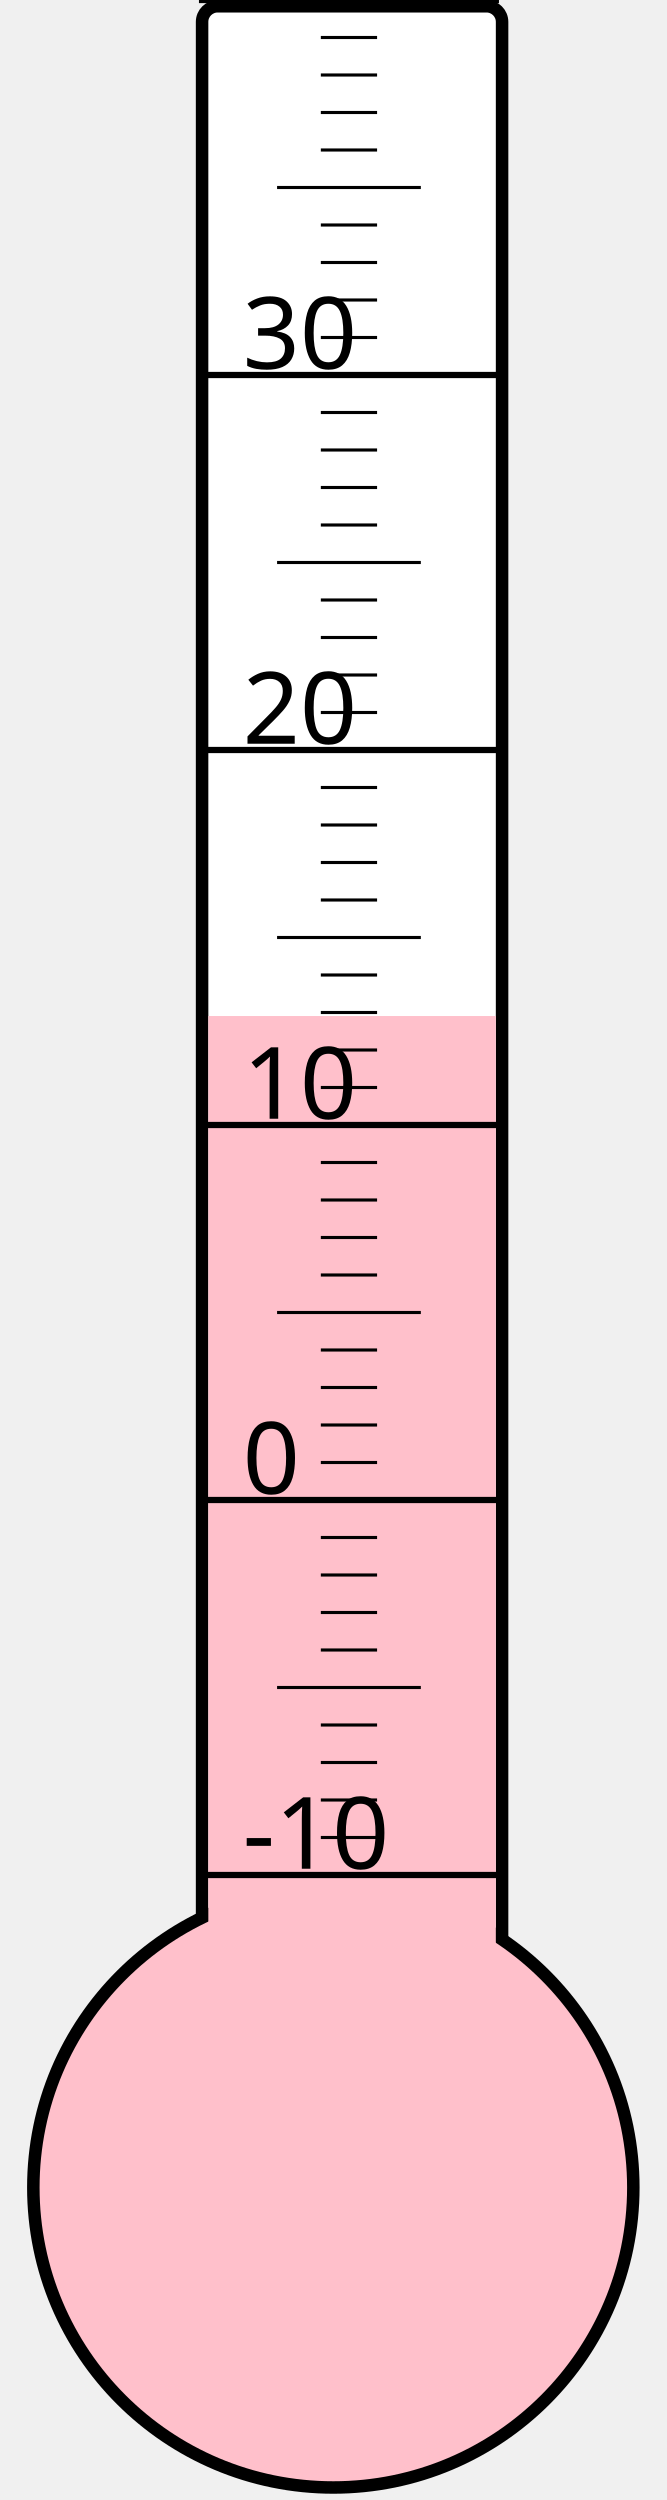
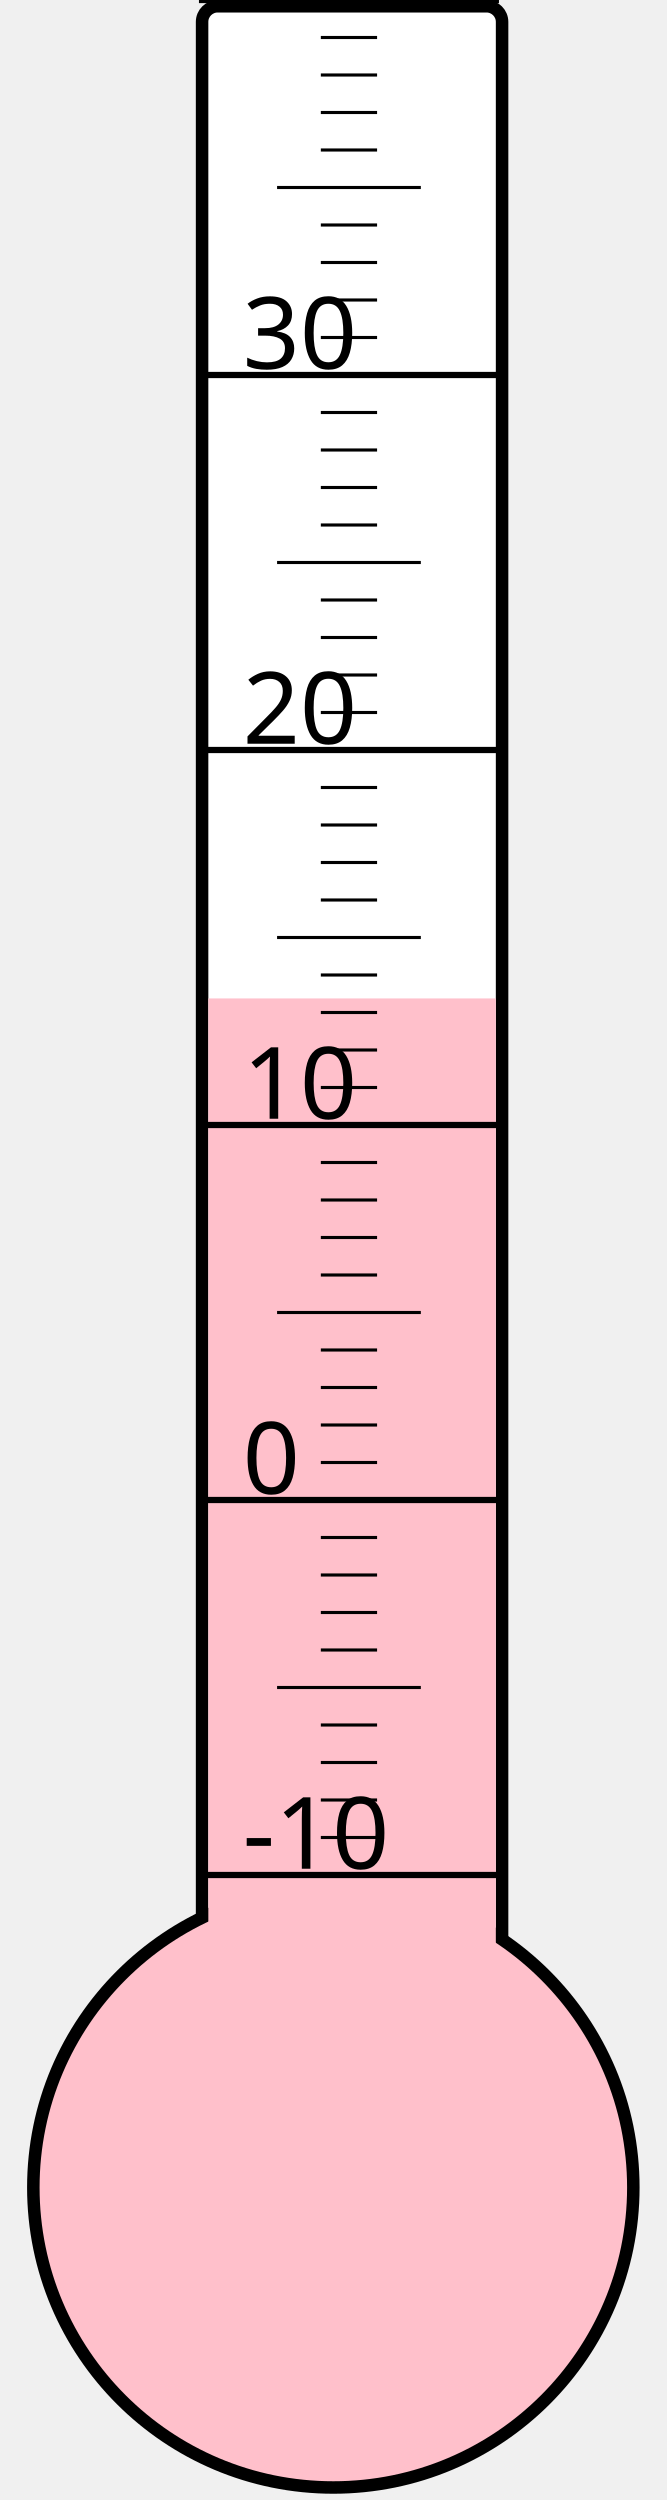
<svg xmlns="http://www.w3.org/2000/svg" width="40px" height="150px" viewBox="0 0 200 800">
  <rect width="200" height="800" x="0" y="0" style="fill: #ffffeb; fill-opacity: 0;" />
  <rect width="96" height="680" x="58" y="2" rx="5" ry="5" style="fill: white; fill-opacity: 1; stroke: black; stroke-width: 4;" />
  <circle cx="100" cy="700" r="96" style="fill: pink; stroke: black; stroke-width: 4;" />
-   <rect width="92" height="374.875" x="60" y="325.125" style="fill: pink; fill-opacity: 1; stroke-width: 0;" />
+   <rect width="92" height="380.5" x="60" y="319.5" style="fill: pink; fill-opacity: 1; stroke-width: 0;" />
  <text x="71" y="598" style="font-family: sans-serif; font-size: 24pt;">-10</text>
  <text x="71" y="478" style="font-family: sans-serif; font-size: 24pt;">0</text>
  <text x="71" y="358" style="font-family: sans-serif; font-size: 24pt;">10</text>
  <text x="71" y="238" style="font-family: sans-serif; font-size: 24pt;">20</text>
  <text x="71" y="118" style="font-family: sans-serif; font-size: 24pt;">30</text>
  <g style="stroke: black;">
    <line x1="57" y1="600" x2="153" y2="600" style="stroke-width: 2;" />
    <line x1="96" y1="588" x2="114" y2="588" style="stroke-width: 1;" />
    <line x1="96" y1="576" x2="114" y2="576" style="stroke-width: 1;" />
    <line x1="96" y1="564" x2="114" y2="564" style="stroke-width: 1;" />
    <line x1="96" y1="552" x2="114" y2="552" style="stroke-width: 1;" />
    <line x1="82" y1="540" x2="128" y2="540" style="stroke-width: 1;" />
    <line x1="96" y1="528" x2="114" y2="528" style="stroke-width: 1;" />
    <line x1="96" y1="516" x2="114" y2="516" style="stroke-width: 1;" />
    <line x1="96" y1="504" x2="114" y2="504" style="stroke-width: 1;" />
    <line x1="96" y1="492" x2="114" y2="492" style="stroke-width: 1;" />
    <line x1="57" y1="480" x2="153" y2="480" style="stroke-width: 2;" />
    <line x1="96" y1="468" x2="114" y2="468" style="stroke-width: 1;" />
    <line x1="96" y1="456" x2="114" y2="456" style="stroke-width: 1;" />
    <line x1="96" y1="444" x2="114" y2="444" style="stroke-width: 1;" />
    <line x1="96" y1="432" x2="114" y2="432" style="stroke-width: 1;" />
    <line x1="82" y1="420" x2="128" y2="420" style="stroke-width: 1;" />
    <line x1="96" y1="408" x2="114" y2="408" style="stroke-width: 1;" />
    <line x1="96" y1="396" x2="114" y2="396" style="stroke-width: 1;" />
    <line x1="96" y1="384" x2="114" y2="384" style="stroke-width: 1;" />
    <line x1="96" y1="372" x2="114" y2="372" style="stroke-width: 1;" />
    <line x1="57" y1="360" x2="153" y2="360" style="stroke-width: 2;" />
    <line x1="96" y1="348" x2="114" y2="348" style="stroke-width: 1;" />
    <line x1="96" y1="336" x2="114" y2="336" style="stroke-width: 1;" />
    <line x1="96" y1="324" x2="114" y2="324" style="stroke-width: 1;" />
    <line x1="96" y1="312" x2="114" y2="312" style="stroke-width: 1;" />
    <line x1="82" y1="300" x2="128" y2="300" style="stroke-width: 1;" />
    <line x1="96" y1="288" x2="114" y2="288" style="stroke-width: 1;" />
    <line x1="96" y1="276" x2="114" y2="276" style="stroke-width: 1;" />
    <line x1="96" y1="264" x2="114" y2="264" style="stroke-width: 1;" />
    <line x1="96" y1="252" x2="114" y2="252" style="stroke-width: 1;" />
    <line x1="57" y1="240" x2="153" y2="240" style="stroke-width: 2;" />
    <line x1="96" y1="228" x2="114" y2="228" style="stroke-width: 1;" />
    <line x1="96" y1="216" x2="114" y2="216" style="stroke-width: 1;" />
    <line x1="96" y1="204" x2="114" y2="204" style="stroke-width: 1;" />
    <line x1="96" y1="192" x2="114" y2="192" style="stroke-width: 1;" />
    <line x1="82" y1="180" x2="128" y2="180" style="stroke-width: 1;" />
    <line x1="96" y1="168" x2="114" y2="168" style="stroke-width: 1;" />
    <line x1="96" y1="156" x2="114" y2="156" style="stroke-width: 1;" />
    <line x1="96" y1="144" x2="114" y2="144" style="stroke-width: 1;" />
    <line x1="96" y1="132" x2="114" y2="132" style="stroke-width: 1;" />
    <line x1="57" y1="120" x2="153" y2="120" style="stroke-width: 2;" />
    <line x1="96" y1="108" x2="114" y2="108" style="stroke-width: 1;" />
    <line x1="96" y1="96" x2="114" y2="96" style="stroke-width: 1;" />
    <line x1="96" y1="84" x2="114" y2="84" style="stroke-width: 1;" />
    <line x1="96" y1="72" x2="114" y2="72" style="stroke-width: 1;" />
    <line x1="82" y1="60" x2="128" y2="60" style="stroke-width: 1;" />
    <line x1="96" y1="48" x2="114" y2="48" style="stroke-width: 1;" />
    <line x1="96" y1="36" x2="114" y2="36" style="stroke-width: 1;" />
    <line x1="96" y1="24" x2="114" y2="24" style="stroke-width: 1;" />
    <line x1="96" y1="12" x2="114" y2="12" style="stroke-width: 1;" />
    <line x1="57" y1="0" x2="153" y2="0" style="stroke-width: 2;" />
  </g>
</svg>
